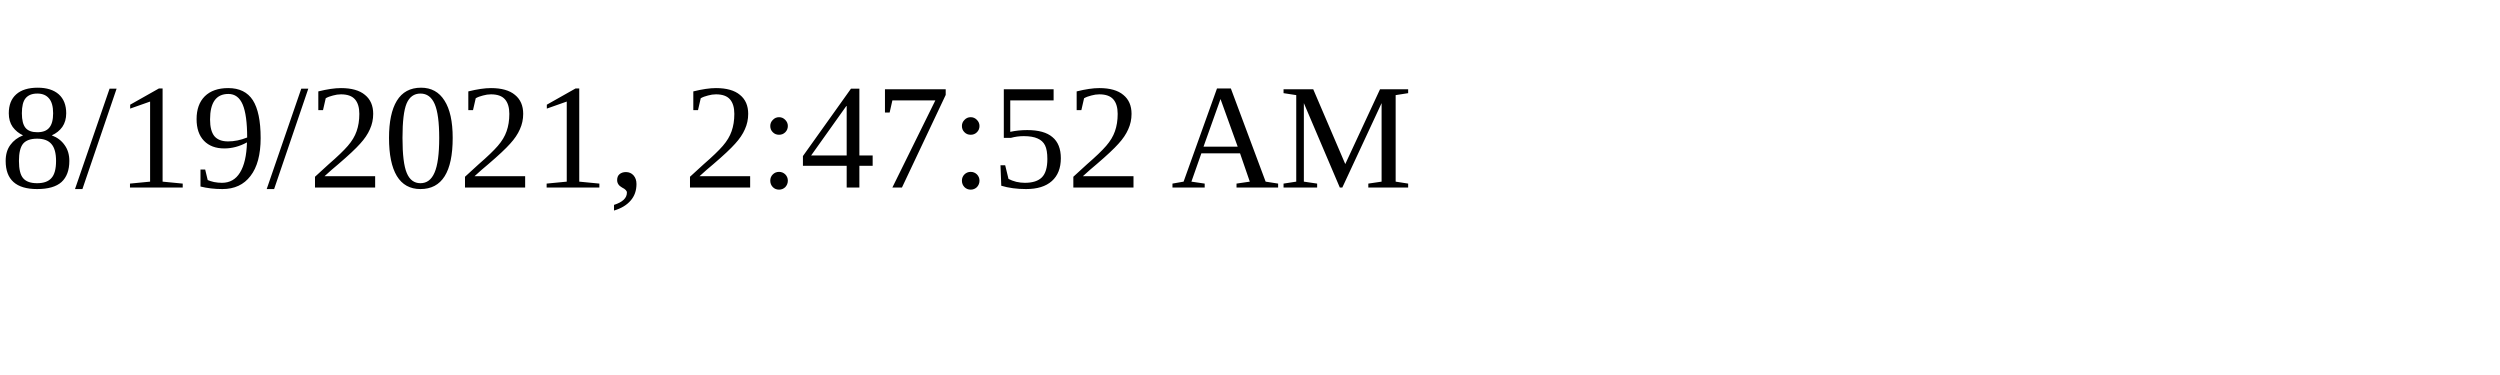
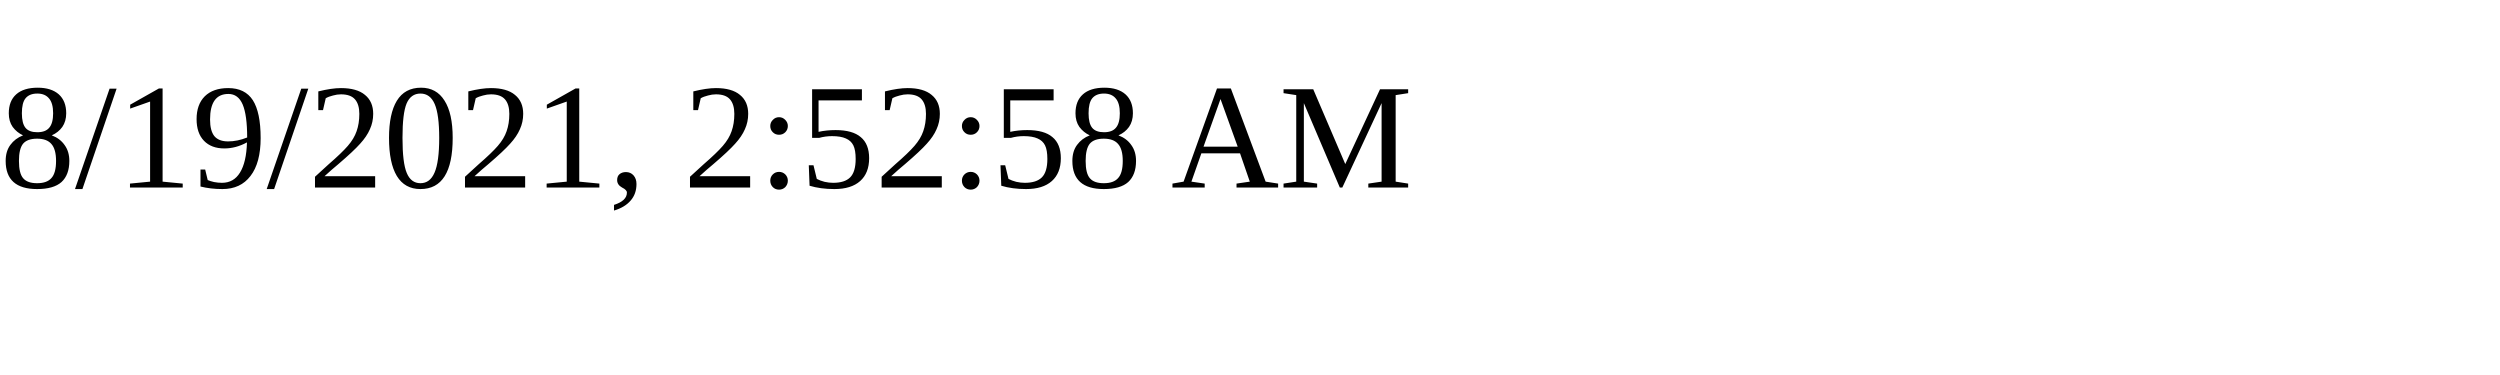
<svg xmlns="http://www.w3.org/2000/svg" height="30" width="200">
-   <text x="0" y="15">8/19/2021, 2:47:52 AM</text>
+   <text x="0" y="15">8/19/2021, 2:52:58 AM</text>
</svg>
